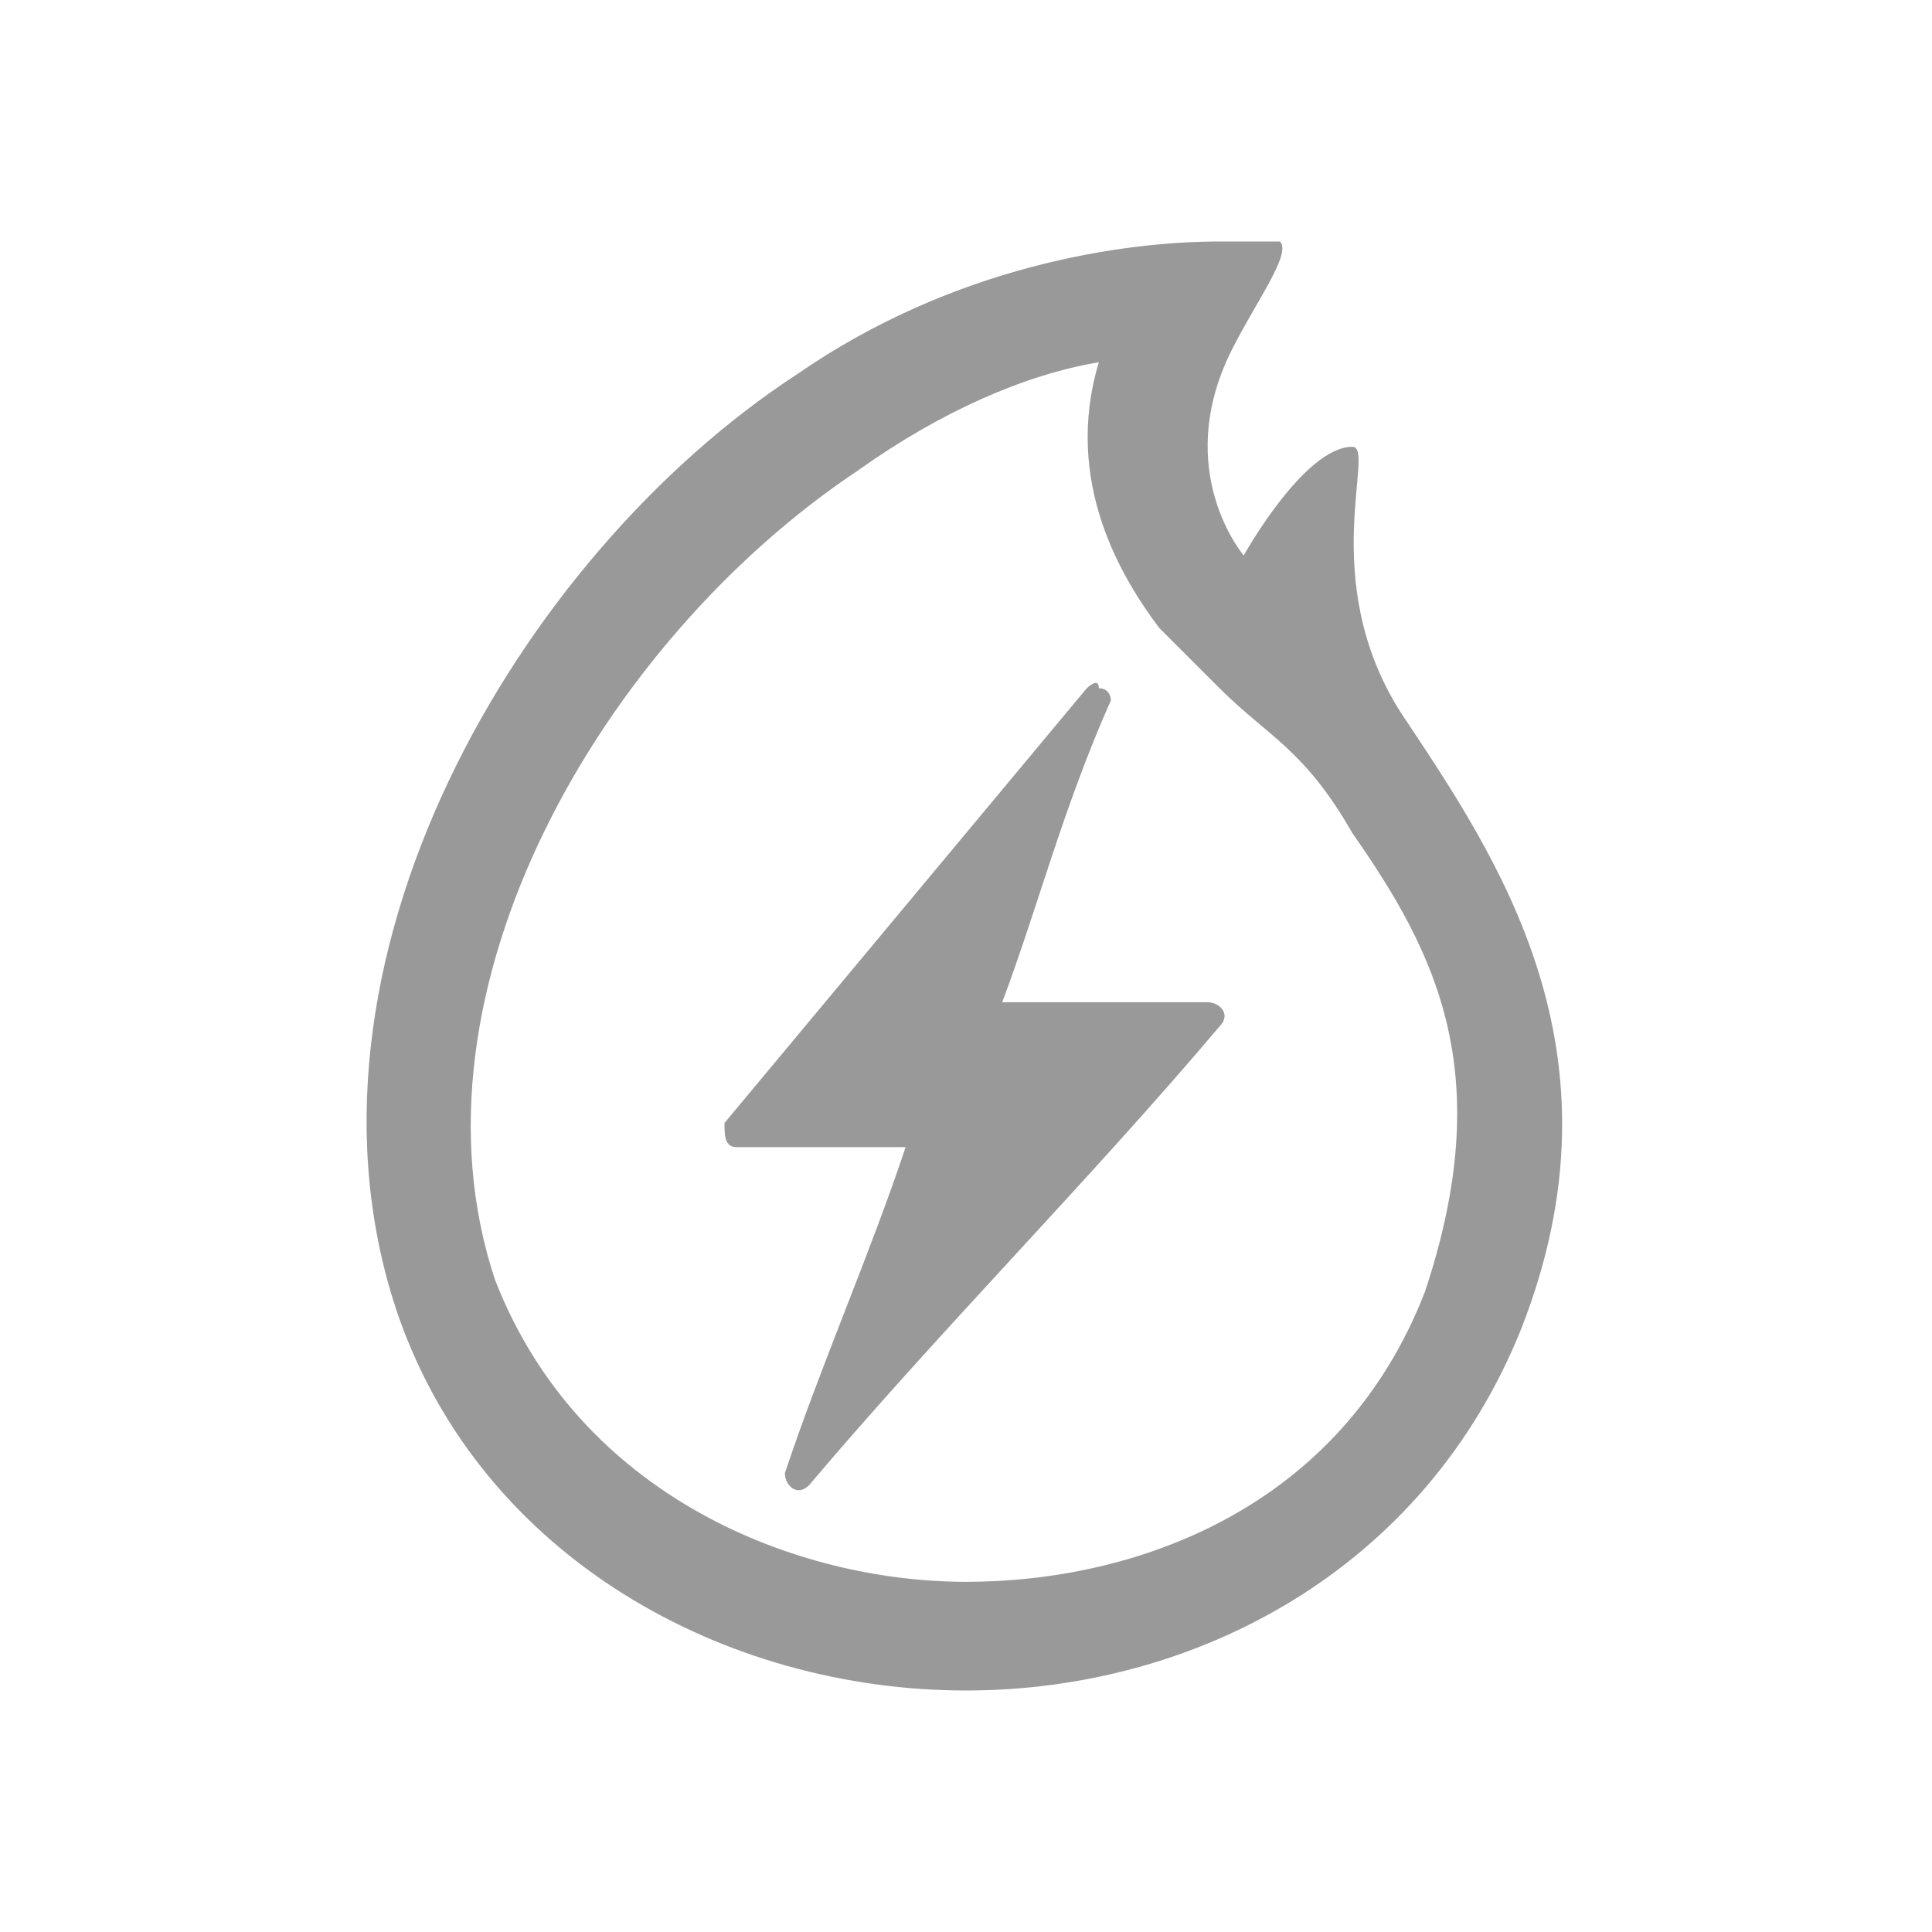
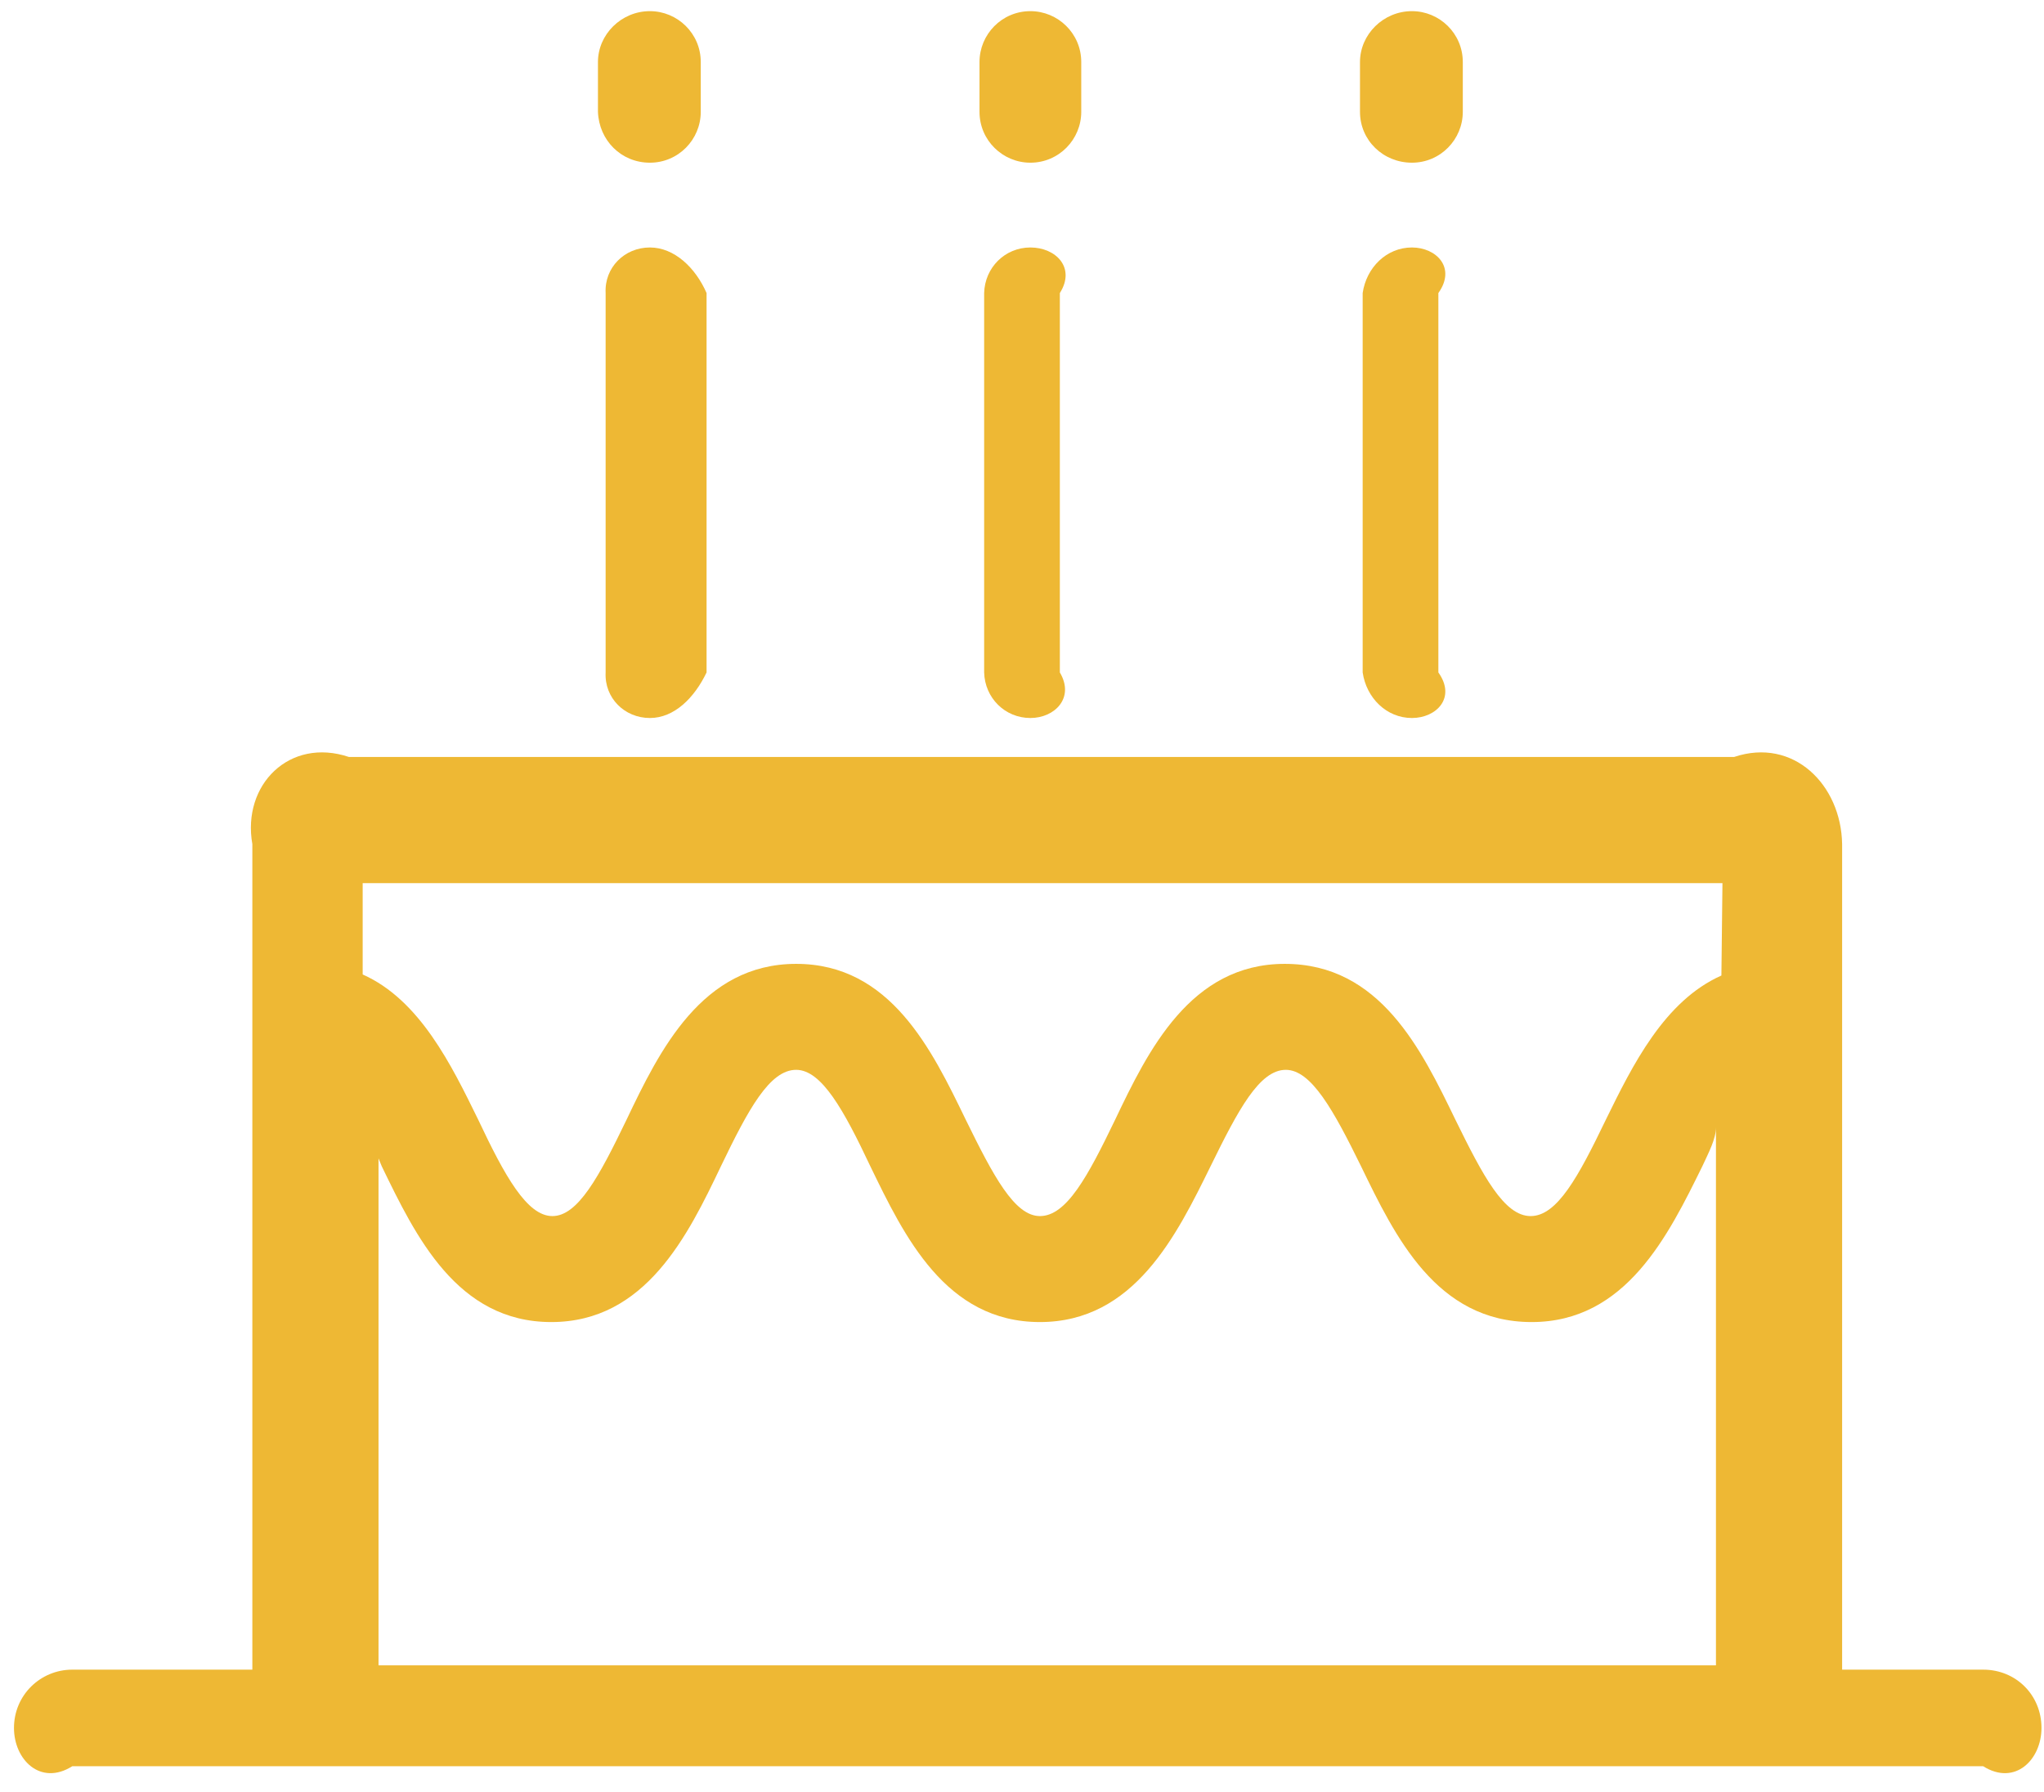
- <svg xmlns="http://www.w3.org/2000/svg" t="1494399695310" class="icon" style="" viewBox="0 0 1024 1024" version="1.1" p-id="5021" width="32" height="32">
-   <defs>
-     <style type="text/css" />
-   </defs>
-   <path d="M582.4 192c-19.2 64 12.8 115.2 32 140.8l32 32c25.6 25.6 44.8 32 70.4 76.8 44.8 64 76.8 128 38.4 243.2C710.4 800 601.6 838.4 512 838.4s-204.8-44.8-249.6-160c-51.2-153.6 57.6-339.2 192-428.8 44.8-32 89.6-51.2 128-57.6m64-64c-51.2 0-140.8 12.8-224 70.4-147.2 96-275.2 313.6-211.2 499.2C256 825.6 384 896 512 896c121.6 0 243.2-64 294.4-192 57.6-147.2-12.8-249.6-64-326.4-44.8-70.4-12.8-140.8-25.6-140.8-25.6 0-57.6 57.6-57.6 57.6s-38.4-44.8-6.4-108.8c12.8-25.6 32-51.2 25.6-57.6h-32z" p-id="5022" fill="#999999" />
-   <path d="M646.4 544C576 627.2 499.2 704 428.8 787.2c-6.4 6.4-12.8 0-12.8-6.4 19.2-57.6 44.8-115.2 64-172.8h-89.6c-6.4 0-6.4-6.4-6.4-12.8l192-230.4s6.4-6.4 6.4 0c6.4 0 6.4 6.4 6.4 6.4-25.6 57.6-38.4 108.8-57.6 160H640c6.4 0 12.8 6.4 6.4 12.8z" p-id="5023" fill="#999999" />
+ <svg xmlns="http://www.w3.org/2000/svg" version="1.1" width="81px" height="71px">
+   <g transform="matrix(1 0 0 1 -147 -218 )">
+     <path d="M 80.9 68.482  C 80.9 67.18  79.892 66.172  78.59 66.172  L 73 66.172  L 73 33.454  C 72.962 31.102  71.072 29.212  68.72 30  L 13.826 30  C 11.474 29.212  9.584 31.102  10 33.454  L 10 66.172  L 2.864 66.172  C 1.604 66.172  0.554 67.18  0.554 68.482  C 0.554 69.742  1.604 70.792  2.864 70  L 78.59 70  C 79.85 70.792  80.9 69.742  80.9 68.482  Z M 68 44.668  L 68 66  L 15 66  L 15 44.584  C 14.582 45.088  14.876 45.592  15.128 46.222  C 16.472 48.994  18.11 52.396  21.848 52.396  C 25.586 52.396  27.266 48.952  28.568 46.222  C 29.66 43.954  30.5 42.4  31.55 42.4  C 32.558 42.4  33.44 43.996  34.49 46.222  C 35.834 48.994  37.472 52.396  41.21 52.396  C 44.948 52.396  46.628 48.952  47.972 46.222  C 49.064 43.996  49.904 42.4  50.954 42.4  C 51.962 42.4  52.844 43.996  53.936 46.222  C 55.28 48.994  56.918 52.396  60.698 52.396  C 64.436 52.396  66.116 48.952  67.46 46.222  C 67.712 45.676  68.006 45.13  68 44.668  Z M 68.258 35  L 68.216 38.662  C 65.948 39.67  64.688 42.232  63.638 44.374  C 62.546 46.642  61.706 48.196  60.656 48.196  C 59.606 48.196  58.766 46.6  57.674 44.374  C 56.33 41.602  54.692 38.2  50.912 38.2  C 47.174 38.2  45.494 41.644  44.192 44.374  C 43.1 46.642  42.26 48.196  41.21 48.196  C 40.202 48.196  39.362 46.6  38.27 44.374  C 36.926 41.602  35.288 38.2  31.55 38.2  C 27.812 38.2  26.132 41.644  24.83 44.374  C 23.738 46.642  22.898 48.196  21.89 48.196  C 20.882 48.196  20 46.6  18.95 44.374  C 17.9 42.232  16.64 39.628  14.372 38.62  L 14.372 35  L 68.258 35  Z M 23.696 4.432  C 23.738 5.566  24.62 6.448  25.754 6.448  C 26.888 6.448  27.77 5.524  27.77 4.432  L 27.77 2.458  C 27.77 1.324  26.846 0.442  25.754 0.442  C 24.62 0.442  23.696 1.366  23.696 2.458  L 23.696 4.432  Z M 28 11.614  C 27.56 10.606  26.72 9.808  25.754 9.808  C 24.746 9.808  23.948 10.606  24 11.614  L 24 26.65  C 23.948 27.658  24.746 28.456  25.754 28.456  C 26.72 28.456  27.518 27.658  28 26.65  L 28 11.614  Z M 38.816 4.432  C 38.816 5.566  39.74 6.448  40.832 6.448  C 41.966 6.448  42.848 5.524  42.848 4.432  L 42.848 2.458  C 42.848 1.324  41.924 0.442  40.832 0.442  C 39.698 0.442  38.816 1.366  38.816 2.458  L 38.816 4.432  Z M 42 11.614  C 42.638 10.606  41.84 9.808  40.832 9.808  C 39.824 9.808  39.026 10.606  39 11.614  L 39 26.65  C 39.026 27.658  39.824 28.456  40.832 28.456  C 41.798 28.456  42.596 27.658  42 26.65  L 42 11.614  Z M 53.894 4.432  C 53.894 5.566  54.818 6.448  55.952 6.448  C 57.086 6.448  57.968 5.524  57.968 4.432  L 57.968 2.458  C 57.968 1.324  57.044 0.442  55.952 0.442  C 54.818 0.442  53.894 1.366  53.894 2.458  L 53.894 4.432  Z M 57 11.614  C 57.716 10.606  56.918 9.808  55.952 9.808  C 54.944 9.808  54.146 10.606  54 11.614  L 54 26.65  C 54.146 27.658  54.944 28.456  55.952 28.456  C 56.918 28.456  57.716 27.658  57 26.65  L 57 11.614  Z " fill-rule="nonzero" fill="#eeb834" stroke="none" transform="matrix(1 0 0 1 147 218 )" />
+   </g>
</svg>
